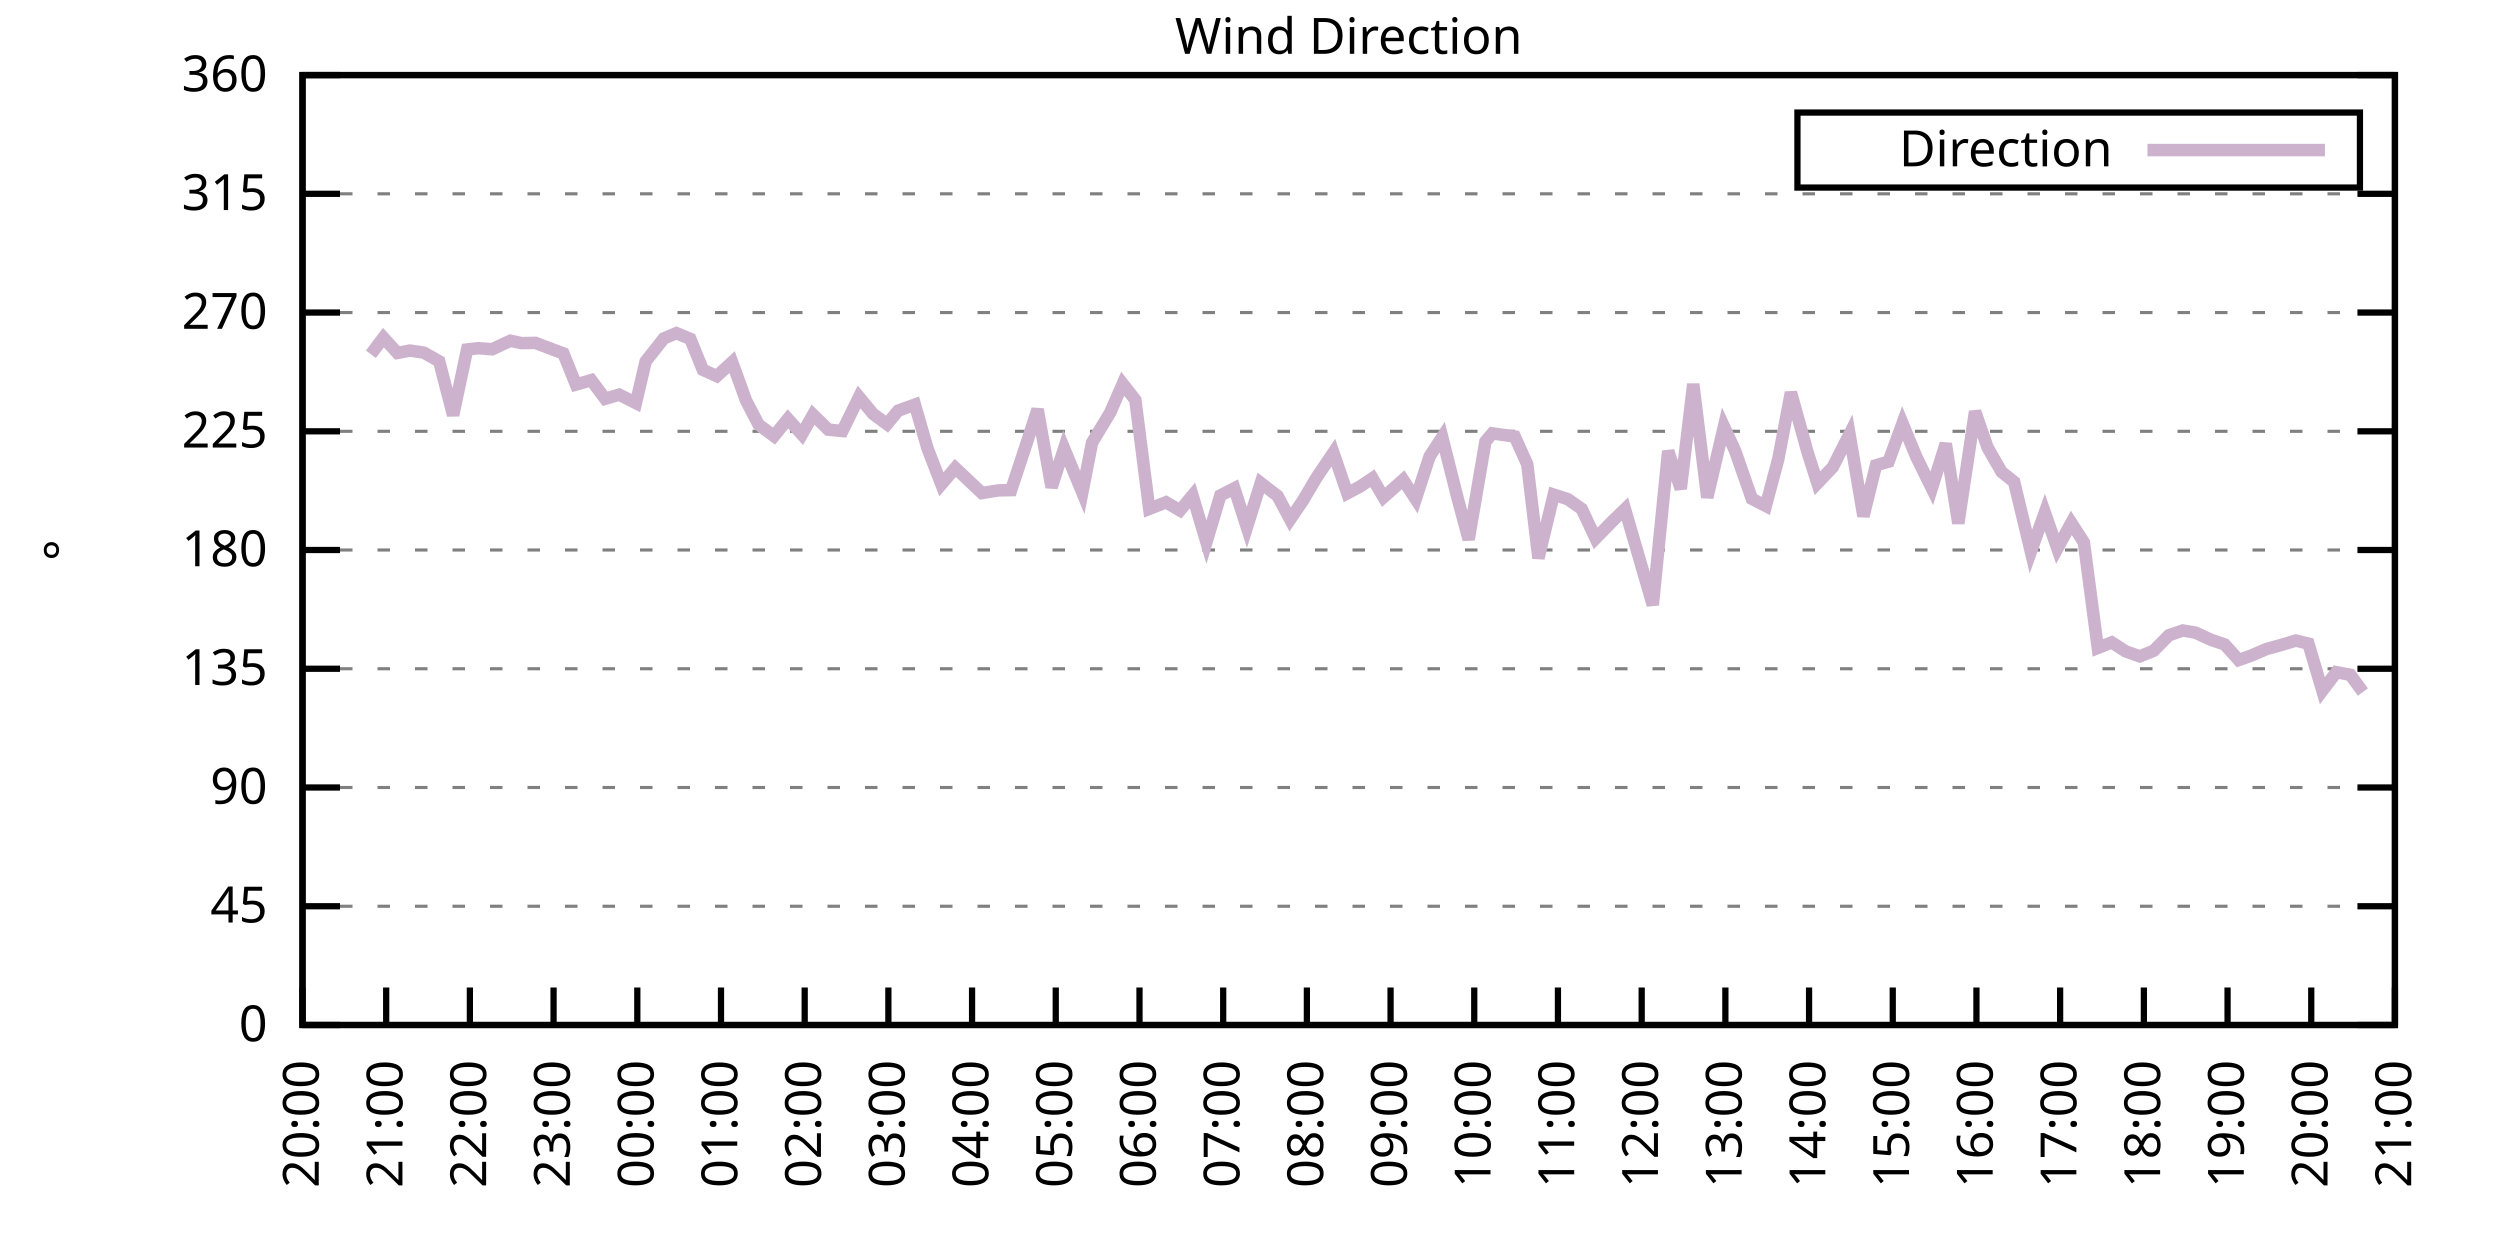
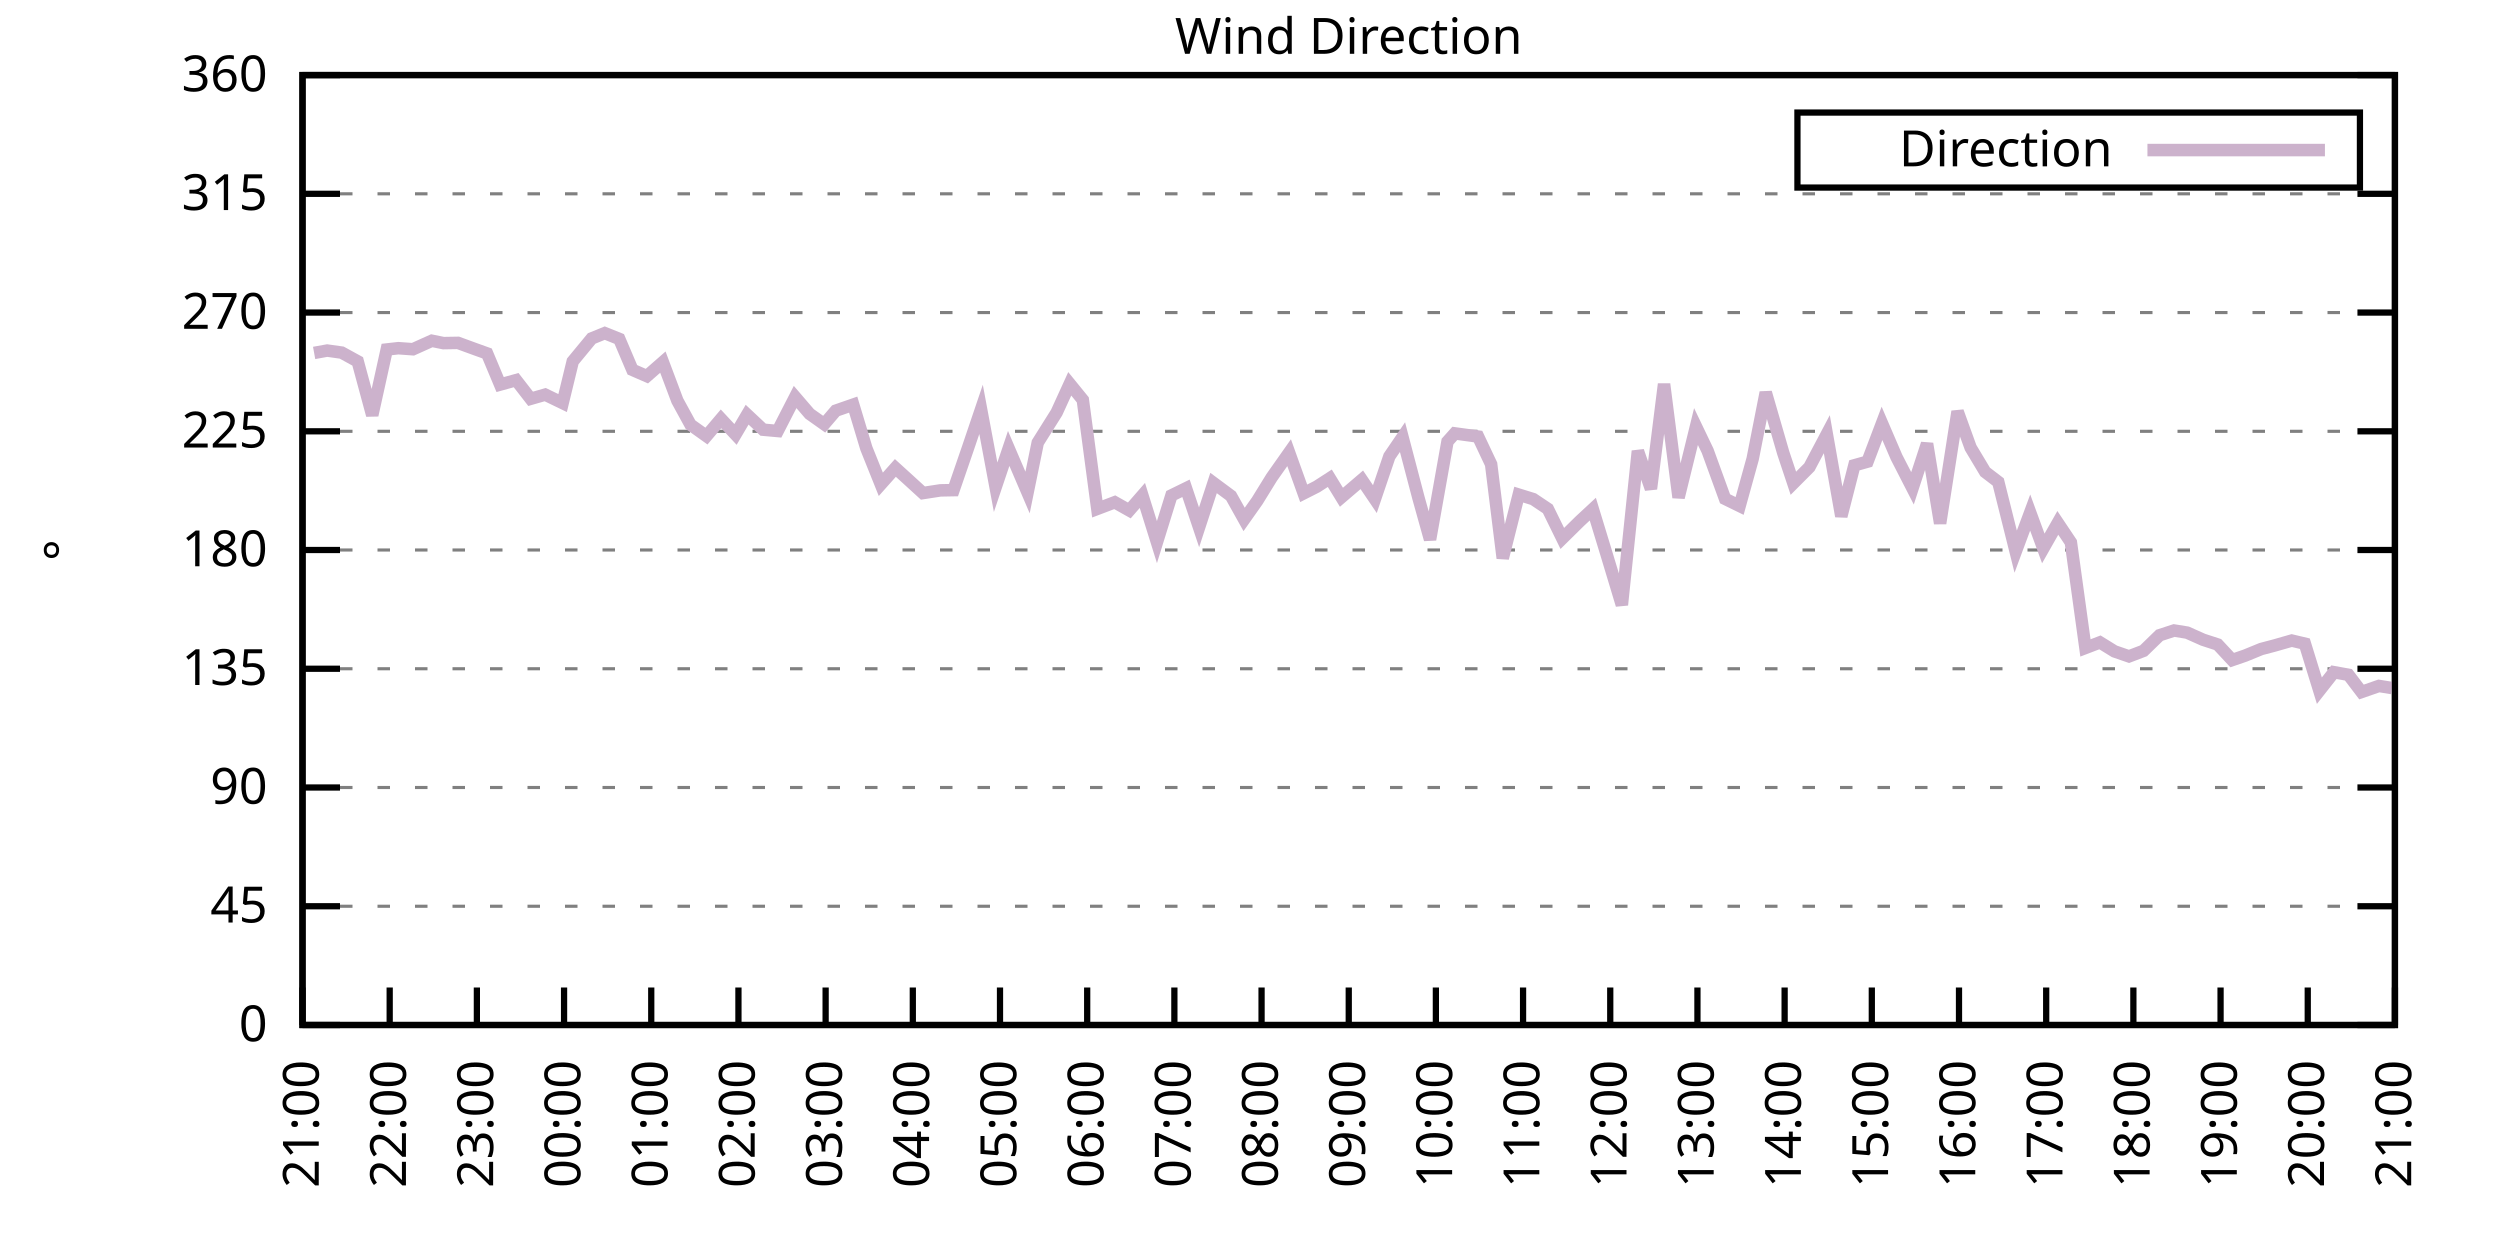
<svg xmlns="http://www.w3.org/2000/svg" xmlns:xlink="http://www.w3.org/1999/xlink" width="400" height="200" viewBox="0 0 400 200">
  <g id="gnuplot_canvas">
    <rect x="0" y="0" width="400" height="200" fill="none" />
    <defs>
      <circle id="gpDot" r="0.5" stroke-width="0.5" stroke="currentColor" />
      <path id="gpPt0" stroke-width="0.333" stroke="currentColor" d="M-1,0 h2 M0,-1 v2" />
      <path id="gpPt1" stroke-width="0.333" stroke="currentColor" d="M-1,-1 L1,1 M1,-1 L-1,1" />
      <path id="gpPt2" stroke-width="0.333" stroke="currentColor" d="M-1,0 L1,0 M0,-1 L0,1 M-1,-1 L1,1 M-1,1 L1,-1" />
      <rect id="gpPt3" stroke-width="0.333" stroke="currentColor" x="-1" y="-1" width="2" height="2" />
      <rect id="gpPt4" stroke-width="0.333" stroke="currentColor" fill="currentColor" x="-1" y="-1" width="2" height="2" />
      <circle id="gpPt5" stroke-width="0.333" stroke="currentColor" cx="0" cy="0" r="1" />
      <use xlink:href="#gpPt5" id="gpPt6" fill="currentColor" stroke="none" />
      <path id="gpPt7" stroke-width="0.333" stroke="currentColor" d="M0,-1.33 L-1.33,0.67 L1.33,0.67 z" />
      <use xlink:href="#gpPt7" id="gpPt8" fill="currentColor" stroke="none" />
      <use xlink:href="#gpPt7" id="gpPt9" stroke="currentColor" transform="rotate(180)" />
      <use xlink:href="#gpPt9" id="gpPt10" fill="currentColor" stroke="none" />
      <use xlink:href="#gpPt3" id="gpPt11" stroke="currentColor" transform="rotate(45)" />
      <use xlink:href="#gpPt11" id="gpPt12" fill="currentColor" stroke="none" />
      <path id="gpPt13" stroke-width="0.333" stroke="currentColor" d="M0,1.330 L1.265,0.411 L0.782,-1.067 L-0.782,-1.076 L-1.265,0.411 z" />
      <use xlink:href="#gpPt13" id="gpPt14" fill="currentColor" stroke="none" />
      <filter id="textbox" filterUnits="objectBoundingBox" x="0" y="0" height="1" width="1">
        <feFlood flood-color="white" flood-opacity="1" result="bgnd" />
        <feComposite in="SourceGraphic" in2="bgnd" operator="atop" />
      </filter>
      <filter id="greybox" filterUnits="objectBoundingBox" x="0" y="0" height="1" width="1">
        <feFlood flood-color="lightgrey" flood-opacity="1" result="grey" />
        <feComposite in="SourceGraphic" in2="grey" operator="atop" />
      </filter>
    </defs>
    <g fill="none" color="white" stroke="currentColor" stroke-width="1.00" stroke-linecap="butt" stroke-linejoin="miter">
</g>
    <g fill="none" color="black" stroke="currentColor" stroke-width="1.00" stroke-linecap="butt" stroke-linejoin="miter">
      <g stroke="none" shape-rendering="crispEdges">
        <polygon fill="rgb(255, 255, 255)" points="48.40,164.00 383.18,164.00 383.18,12.02 48.40,12.02 " />
      </g>
    </g>
    <g fill="none" color="black" stroke="currentColor" stroke-width="1.00" stroke-linecap="butt" stroke-linejoin="miter">
</g>
    <g fill="none" color="black" stroke="black" stroke-width="0.50" stroke-linecap="butt" stroke-linejoin="miter">
</g>
    <g fill="none" color="gray" stroke="currentColor" stroke-width="0.50" stroke-linecap="butt" stroke-linejoin="miter">
      <path stroke="gray" stroke-dasharray="2,4" class="gridline" d="M48.40,164.00 L383.19,164.00  " />
    </g>
    <g fill="none" color="gray" stroke="gray" stroke-width="1.00" stroke-linecap="butt" stroke-linejoin="miter">
</g>
    <g fill="none" color="black" stroke="currentColor" stroke-width="1.00" stroke-linecap="butt" stroke-linejoin="miter">
      <path stroke="black" d="M48.40,164.00 L54.40,164.00 M383.19,164.00 L377.19,164.00  " />
      <g transform="translate(42.80,166.60)" stroke="none" fill="black" font-family="Sans" font-size="8.00" text-anchor="end">
        <text>
          <tspan font-family="Sans"> 0</tspan>
        </text>
      </g>
    </g>
    <g fill="none" color="black" stroke="currentColor" stroke-width="1.00" stroke-linecap="butt" stroke-linejoin="miter">
</g>
    <g fill="none" color="black" stroke="black" stroke-width="0.50" stroke-linecap="butt" stroke-linejoin="miter">
</g>
    <g fill="none" color="gray" stroke="currentColor" stroke-width="0.50" stroke-linecap="butt" stroke-linejoin="miter">
      <path stroke="gray" stroke-dasharray="2,4" class="gridline" d="M48.40,145.00 L383.19,145.00  " />
    </g>
    <g fill="none" color="gray" stroke="gray" stroke-width="1.00" stroke-linecap="butt" stroke-linejoin="miter">
</g>
    <g fill="none" color="black" stroke="currentColor" stroke-width="1.00" stroke-linecap="butt" stroke-linejoin="miter">
      <path stroke="black" d="M48.40,145.00 L54.40,145.00 M383.19,145.00 L377.19,145.00  " />
      <g transform="translate(42.80,147.60)" stroke="none" fill="black" font-family="Sans" font-size="8.00" text-anchor="end">
        <text>
          <tspan font-family="Sans"> 45</tspan>
        </text>
      </g>
    </g>
    <g fill="none" color="black" stroke="currentColor" stroke-width="1.00" stroke-linecap="butt" stroke-linejoin="miter">
</g>
    <g fill="none" color="black" stroke="black" stroke-width="0.50" stroke-linecap="butt" stroke-linejoin="miter">
</g>
    <g fill="none" color="gray" stroke="currentColor" stroke-width="0.50" stroke-linecap="butt" stroke-linejoin="miter">
      <path stroke="gray" stroke-dasharray="2,4" class="gridline" d="M48.40,126.00 L383.19,126.00  " />
    </g>
    <g fill="none" color="gray" stroke="gray" stroke-width="1.00" stroke-linecap="butt" stroke-linejoin="miter">
</g>
    <g fill="none" color="black" stroke="currentColor" stroke-width="1.00" stroke-linecap="butt" stroke-linejoin="miter">
      <path stroke="black" d="M48.40,126.00 L54.40,126.00 M383.19,126.00 L377.19,126.00  " />
      <g transform="translate(42.80,128.60)" stroke="none" fill="black" font-family="Sans" font-size="8.00" text-anchor="end">
        <text>
          <tspan font-family="Sans"> 90</tspan>
        </text>
      </g>
    </g>
    <g fill="none" color="black" stroke="currentColor" stroke-width="1.00" stroke-linecap="butt" stroke-linejoin="miter">
</g>
    <g fill="none" color="black" stroke="black" stroke-width="0.50" stroke-linecap="butt" stroke-linejoin="miter">
</g>
    <g fill="none" color="gray" stroke="currentColor" stroke-width="0.50" stroke-linecap="butt" stroke-linejoin="miter">
      <path stroke="gray" stroke-dasharray="2,4" class="gridline" d="M48.40,107.00 L383.19,107.00  " />
    </g>
    <g fill="none" color="gray" stroke="gray" stroke-width="1.00" stroke-linecap="butt" stroke-linejoin="miter">
</g>
    <g fill="none" color="black" stroke="currentColor" stroke-width="1.00" stroke-linecap="butt" stroke-linejoin="miter">
      <path stroke="black" d="M48.40,107.00 L54.40,107.00 M383.19,107.00 L377.19,107.00  " />
      <g transform="translate(42.80,109.60)" stroke="none" fill="black" font-family="Sans" font-size="8.00" text-anchor="end">
        <text>
          <tspan font-family="Sans"> 135</tspan>
        </text>
      </g>
    </g>
    <g fill="none" color="black" stroke="currentColor" stroke-width="1.00" stroke-linecap="butt" stroke-linejoin="miter">
</g>
    <g fill="none" color="black" stroke="black" stroke-width="0.50" stroke-linecap="butt" stroke-linejoin="miter">
</g>
    <g fill="none" color="gray" stroke="currentColor" stroke-width="0.50" stroke-linecap="butt" stroke-linejoin="miter">
      <path stroke="gray" stroke-dasharray="2,4" class="gridline" d="M48.40,88.00 L383.19,88.00  " />
    </g>
    <g fill="none" color="gray" stroke="gray" stroke-width="1.00" stroke-linecap="butt" stroke-linejoin="miter">
</g>
    <g fill="none" color="black" stroke="currentColor" stroke-width="1.00" stroke-linecap="butt" stroke-linejoin="miter">
      <path stroke="black" d="M48.40,88.00 L54.40,88.00 M383.19,88.00 L377.19,88.00  " />
      <g transform="translate(42.80,90.60)" stroke="none" fill="black" font-family="Sans" font-size="8.00" text-anchor="end">
        <text>
          <tspan font-family="Sans"> 180</tspan>
        </text>
      </g>
    </g>
    <g fill="none" color="black" stroke="currentColor" stroke-width="1.00" stroke-linecap="butt" stroke-linejoin="miter">
</g>
    <g fill="none" color="black" stroke="black" stroke-width="0.50" stroke-linecap="butt" stroke-linejoin="miter">
</g>
    <g fill="none" color="gray" stroke="currentColor" stroke-width="0.50" stroke-linecap="butt" stroke-linejoin="miter">
      <path stroke="gray" stroke-dasharray="2,4" class="gridline" d="M48.40,69.01 L383.19,69.01  " />
    </g>
    <g fill="none" color="gray" stroke="gray" stroke-width="1.00" stroke-linecap="butt" stroke-linejoin="miter">
</g>
    <g fill="none" color="black" stroke="currentColor" stroke-width="1.00" stroke-linecap="butt" stroke-linejoin="miter">
      <path stroke="black" d="M48.40,69.01 L54.40,69.01 M383.19,69.01 L377.19,69.01  " />
      <g transform="translate(42.80,71.61)" stroke="none" fill="black" font-family="Sans" font-size="8.00" text-anchor="end">
        <text>
          <tspan font-family="Sans"> 225</tspan>
        </text>
      </g>
    </g>
    <g fill="none" color="black" stroke="currentColor" stroke-width="1.00" stroke-linecap="butt" stroke-linejoin="miter">
</g>
    <g fill="none" color="black" stroke="black" stroke-width="0.50" stroke-linecap="butt" stroke-linejoin="miter">
</g>
    <g fill="none" color="gray" stroke="currentColor" stroke-width="0.50" stroke-linecap="butt" stroke-linejoin="miter">
      <path stroke="gray" stroke-dasharray="2,4" class="gridline" d="M48.40,50.01 L383.19,50.01  " />
    </g>
    <g fill="none" color="gray" stroke="gray" stroke-width="1.00" stroke-linecap="butt" stroke-linejoin="miter">
</g>
    <g fill="none" color="black" stroke="currentColor" stroke-width="1.00" stroke-linecap="butt" stroke-linejoin="miter">
      <path stroke="black" d="M48.40,50.01 L54.40,50.01 M383.19,50.01 L377.19,50.01  " />
      <g transform="translate(42.80,52.61)" stroke="none" fill="black" font-family="Sans" font-size="8.00" text-anchor="end">
        <text>
          <tspan font-family="Sans"> 270</tspan>
        </text>
      </g>
    </g>
    <g fill="none" color="black" stroke="currentColor" stroke-width="1.00" stroke-linecap="butt" stroke-linejoin="miter">
</g>
    <g fill="none" color="black" stroke="black" stroke-width="0.50" stroke-linecap="butt" stroke-linejoin="miter">
</g>
    <g fill="none" color="gray" stroke="currentColor" stroke-width="0.50" stroke-linecap="butt" stroke-linejoin="miter">
      <path stroke="gray" stroke-dasharray="2,4" class="gridline" d="M48.40,31.01 L383.19,31.01  " />
    </g>
    <g fill="none" color="gray" stroke="gray" stroke-width="1.00" stroke-linecap="butt" stroke-linejoin="miter">
</g>
    <g fill="none" color="black" stroke="currentColor" stroke-width="1.00" stroke-linecap="butt" stroke-linejoin="miter">
      <path stroke="black" d="M48.40,31.01 L54.40,31.01 M383.19,31.01 L377.19,31.01  " />
      <g transform="translate(42.80,33.61)" stroke="none" fill="black" font-family="Sans" font-size="8.00" text-anchor="end">
        <text>
          <tspan font-family="Sans"> 315</tspan>
        </text>
      </g>
    </g>
    <g fill="none" color="black" stroke="currentColor" stroke-width="1.00" stroke-linecap="butt" stroke-linejoin="miter">
</g>
    <g fill="none" color="black" stroke="black" stroke-width="0.50" stroke-linecap="butt" stroke-linejoin="miter">
</g>
    <g fill="none" color="gray" stroke="currentColor" stroke-width="0.50" stroke-linecap="butt" stroke-linejoin="miter">
      <path stroke="gray" stroke-dasharray="2,4" class="gridline" d="M48.40,12.01 L383.19,12.01  " />
    </g>
    <g fill="none" color="gray" stroke="gray" stroke-width="1.00" stroke-linecap="butt" stroke-linejoin="miter">
</g>
    <g fill="none" color="black" stroke="currentColor" stroke-width="1.00" stroke-linecap="butt" stroke-linejoin="miter">
      <path stroke="black" d="M48.40,12.01 L54.40,12.01 M383.19,12.01 L377.19,12.01  " />
      <g transform="translate(42.80,14.61)" stroke="none" fill="black" font-family="Sans" font-size="8.00" text-anchor="end">
        <text>
          <tspan font-family="Sans"> 360</tspan>
        </text>
      </g>
    </g>
    <g fill="none" color="black" stroke="currentColor" stroke-width="1.00" stroke-linecap="butt" stroke-linejoin="miter">
      <path stroke="black" d="M48.40,164.00 L48.40,158.00  " />
      <g transform="translate(51.00,169.60) rotate(270.00)" stroke="none" fill="black" font-family="Sans" font-size="8.00" text-anchor="end">
        <text>
-           <tspan font-family="Sans">20:00</tspan>
-         </text>
-       </g>
-     </g>
-     <g fill="none" color="black" stroke="currentColor" stroke-width="1.00" stroke-linecap="butt" stroke-linejoin="miter">
-       <path stroke="black" d="M61.79,164.00 L61.79,158.00  " />
-       <g transform="translate(64.39,169.60) rotate(270.00)" stroke="none" fill="black" font-family="Sans" font-size="8.00" text-anchor="end">
-         <text>
          <tspan font-family="Sans">21:00</tspan>
        </text>
      </g>
    </g>
    <g fill="none" color="black" stroke="currentColor" stroke-width="1.00" stroke-linecap="butt" stroke-linejoin="miter">
-       <path stroke="black" d="M75.18,164.00 L75.18,158.00  " />
-       <g transform="translate(77.78,169.60) rotate(270.00)" stroke="none" fill="black" font-family="Sans" font-size="8.00" text-anchor="end">
+       <path stroke="black" d="M62.35,164.00 L62.35,158.00  " />
+       <g transform="translate(64.95,169.60) rotate(270.00)" stroke="none" fill="black" font-family="Sans" font-size="8.00" text-anchor="end">
        <text>
          <tspan font-family="Sans">22:00</tspan>
        </text>
      </g>
    </g>
    <g fill="none" color="black" stroke="currentColor" stroke-width="1.00" stroke-linecap="butt" stroke-linejoin="miter">
-       <path stroke="black" d="M88.57,164.00 L88.57,158.00  " />
-       <g transform="translate(91.17,169.60) rotate(270.00)" stroke="none" fill="black" font-family="Sans" font-size="8.00" text-anchor="end">
+       <path stroke="black" d="M76.30,164.00 L76.30,158.00  " />
+       <g transform="translate(78.90,169.60) rotate(270.00)" stroke="none" fill="black" font-family="Sans" font-size="8.00" text-anchor="end">
        <text>
          <tspan font-family="Sans">23:00</tspan>
        </text>
      </g>
    </g>
    <g fill="none" color="black" stroke="currentColor" stroke-width="1.00" stroke-linecap="butt" stroke-linejoin="miter">
-       <path stroke="black" d="M101.97,164.00 L101.97,158.00  " />
-       <g transform="translate(104.57,169.60) rotate(270.00)" stroke="none" fill="black" font-family="Sans" font-size="8.00" text-anchor="end">
+       <path stroke="black" d="M90.25,164.00 L90.25,158.00  " />
+       <g transform="translate(92.85,169.60) rotate(270.00)" stroke="none" fill="black" font-family="Sans" font-size="8.00" text-anchor="end">
        <text>
          <tspan font-family="Sans">00:00</tspan>
        </text>
      </g>
    </g>
    <g fill="none" color="black" stroke="currentColor" stroke-width="1.00" stroke-linecap="butt" stroke-linejoin="miter">
-       <path stroke="black" d="M115.36,164.00 L115.36,158.00  " />
-       <g transform="translate(117.96,169.60) rotate(270.00)" stroke="none" fill="black" font-family="Sans" font-size="8.00" text-anchor="end">
+       <path stroke="black" d="M104.20,164.00 L104.20,158.00  " />
+       <g transform="translate(106.80,169.60) rotate(270.00)" stroke="none" fill="black" font-family="Sans" font-size="8.00" text-anchor="end">
        <text>
          <tspan font-family="Sans">01:00</tspan>
        </text>
      </g>
    </g>
    <g fill="none" color="black" stroke="currentColor" stroke-width="1.00" stroke-linecap="butt" stroke-linejoin="miter">
-       <path stroke="black" d="M128.75,164.00 L128.75,158.00  " />
-       <g transform="translate(131.35,169.60) rotate(270.00)" stroke="none" fill="black" font-family="Sans" font-size="8.00" text-anchor="end">
+       <path stroke="black" d="M118.15,164.00 L118.15,158.00  " />
+       <g transform="translate(120.75,169.60) rotate(270.00)" stroke="none" fill="black" font-family="Sans" font-size="8.00" text-anchor="end">
        <text>
          <tspan font-family="Sans">02:00</tspan>
        </text>
      </g>
    </g>
    <g fill="none" color="black" stroke="currentColor" stroke-width="1.00" stroke-linecap="butt" stroke-linejoin="miter">
-       <path stroke="black" d="M142.14,164.00 L142.14,158.00  " />
-       <g transform="translate(144.74,169.60) rotate(270.00)" stroke="none" fill="black" font-family="Sans" font-size="8.00" text-anchor="end">
+       <path stroke="black" d="M132.10,164.00 L132.10,158.00  " />
+       <g transform="translate(134.70,169.60) rotate(270.00)" stroke="none" fill="black" font-family="Sans" font-size="8.00" text-anchor="end">
        <text>
          <tspan font-family="Sans">03:00</tspan>
        </text>
      </g>
    </g>
    <g fill="none" color="black" stroke="currentColor" stroke-width="1.00" stroke-linecap="butt" stroke-linejoin="miter">
-       <path stroke="black" d="M155.53,164.00 L155.53,158.00  " />
-       <g transform="translate(158.13,169.60) rotate(270.00)" stroke="none" fill="black" font-family="Sans" font-size="8.00" text-anchor="end">
+       <path stroke="black" d="M146.05,164.00 L146.05,158.00  " />
+       <g transform="translate(148.65,169.60) rotate(270.00)" stroke="none" fill="black" font-family="Sans" font-size="8.00" text-anchor="end">
        <text>
          <tspan font-family="Sans">04:00</tspan>
        </text>
      </g>
    </g>
    <g fill="none" color="black" stroke="currentColor" stroke-width="1.00" stroke-linecap="butt" stroke-linejoin="miter">
-       <path stroke="black" d="M168.92,164.00 L168.92,158.00  " />
-       <g transform="translate(171.52,169.60) rotate(270.00)" stroke="none" fill="black" font-family="Sans" font-size="8.00" text-anchor="end">
+       <path stroke="black" d="M160.00,164.00 L160.00,158.00  " />
+       <g transform="translate(162.60,169.60) rotate(270.00)" stroke="none" fill="black" font-family="Sans" font-size="8.00" text-anchor="end">
        <text>
          <tspan font-family="Sans">05:00</tspan>
        </text>
      </g>
    </g>
    <g fill="none" color="black" stroke="currentColor" stroke-width="1.00" stroke-linecap="butt" stroke-linejoin="miter">
-       <path stroke="black" d="M182.32,164.00 L182.32,158.00  " />
-       <g transform="translate(184.92,169.60) rotate(270.00)" stroke="none" fill="black" font-family="Sans" font-size="8.00" text-anchor="end">
+       <path stroke="black" d="M173.95,164.00 L173.95,158.00  " />
+       <g transform="translate(176.55,169.60) rotate(270.00)" stroke="none" fill="black" font-family="Sans" font-size="8.00" text-anchor="end">
        <text>
          <tspan font-family="Sans">06:00</tspan>
        </text>
      </g>
    </g>
    <g fill="none" color="black" stroke="currentColor" stroke-width="1.00" stroke-linecap="butt" stroke-linejoin="miter">
-       <path stroke="black" d="M195.71,164.00 L195.71,158.00  " />
-       <g transform="translate(198.31,169.60) rotate(270.00)" stroke="none" fill="black" font-family="Sans" font-size="8.00" text-anchor="end">
+       <path stroke="black" d="M187.90,164.00 L187.90,158.00  " />
+       <g transform="translate(190.50,169.60) rotate(270.00)" stroke="none" fill="black" font-family="Sans" font-size="8.00" text-anchor="end">
        <text>
          <tspan font-family="Sans">07:00</tspan>
        </text>
      </g>
    </g>
    <g fill="none" color="black" stroke="currentColor" stroke-width="1.00" stroke-linecap="butt" stroke-linejoin="miter">
-       <path stroke="black" d="M209.10,164.00 L209.10,158.00  " />
-       <g transform="translate(211.70,169.60) rotate(270.00)" stroke="none" fill="black" font-family="Sans" font-size="8.00" text-anchor="end">
+       <path stroke="black" d="M201.85,164.00 L201.85,158.00  " />
+       <g transform="translate(204.45,169.60) rotate(270.00)" stroke="none" fill="black" font-family="Sans" font-size="8.00" text-anchor="end">
        <text>
          <tspan font-family="Sans">08:00</tspan>
        </text>
      </g>
    </g>
    <g fill="none" color="black" stroke="currentColor" stroke-width="1.00" stroke-linecap="butt" stroke-linejoin="miter">
-       <path stroke="black" d="M222.49,164.00 L222.49,158.00  " />
-       <g transform="translate(225.09,169.60) rotate(270.00)" stroke="none" fill="black" font-family="Sans" font-size="8.00" text-anchor="end">
+       <path stroke="black" d="M215.80,164.00 L215.80,158.00  " />
+       <g transform="translate(218.40,169.60) rotate(270.00)" stroke="none" fill="black" font-family="Sans" font-size="8.00" text-anchor="end">
        <text>
          <tspan font-family="Sans">09:00</tspan>
        </text>
      </g>
    </g>
    <g fill="none" color="black" stroke="currentColor" stroke-width="1.00" stroke-linecap="butt" stroke-linejoin="miter">
-       <path stroke="black" d="M235.88,164.00 L235.88,158.00  " />
-       <g transform="translate(238.48,169.60) rotate(270.00)" stroke="none" fill="black" font-family="Sans" font-size="8.00" text-anchor="end">
+       <path stroke="black" d="M229.74,164.00 L229.74,158.00  " />
+       <g transform="translate(232.34,169.60) rotate(270.00)" stroke="none" fill="black" font-family="Sans" font-size="8.00" text-anchor="end">
        <text>
          <tspan font-family="Sans">10:00</tspan>
        </text>
      </g>
    </g>
    <g fill="none" color="black" stroke="currentColor" stroke-width="1.00" stroke-linecap="butt" stroke-linejoin="miter">
-       <path stroke="black" d="M249.27,164.00 L249.27,158.00  " />
-       <g transform="translate(251.87,169.60) rotate(270.00)" stroke="none" fill="black" font-family="Sans" font-size="8.00" text-anchor="end">
+       <path stroke="black" d="M243.69,164.00 L243.69,158.00  " />
+       <g transform="translate(246.29,169.60) rotate(270.00)" stroke="none" fill="black" font-family="Sans" font-size="8.00" text-anchor="end">
        <text>
          <tspan font-family="Sans">11:00</tspan>
        </text>
      </g>
    </g>
    <g fill="none" color="black" stroke="currentColor" stroke-width="1.00" stroke-linecap="butt" stroke-linejoin="miter">
-       <path stroke="black" d="M262.67,164.00 L262.67,158.00  " />
-       <g transform="translate(265.27,169.60) rotate(270.00)" stroke="none" fill="black" font-family="Sans" font-size="8.00" text-anchor="end">
+       <path stroke="black" d="M257.64,164.00 L257.64,158.00  " />
+       <g transform="translate(260.24,169.60) rotate(270.00)" stroke="none" fill="black" font-family="Sans" font-size="8.00" text-anchor="end">
        <text>
          <tspan font-family="Sans">12:00</tspan>
        </text>
      </g>
    </g>
    <g fill="none" color="black" stroke="currentColor" stroke-width="1.00" stroke-linecap="butt" stroke-linejoin="miter">
-       <path stroke="black" d="M276.06,164.00 L276.06,158.00  " />
-       <g transform="translate(278.66,169.60) rotate(270.00)" stroke="none" fill="black" font-family="Sans" font-size="8.00" text-anchor="end">
+       <path stroke="black" d="M271.59,164.00 L271.59,158.00  " />
+       <g transform="translate(274.19,169.60) rotate(270.00)" stroke="none" fill="black" font-family="Sans" font-size="8.00" text-anchor="end">
        <text>
          <tspan font-family="Sans">13:00</tspan>
        </text>
      </g>
    </g>
    <g fill="none" color="black" stroke="currentColor" stroke-width="1.00" stroke-linecap="butt" stroke-linejoin="miter">
-       <path stroke="black" d="M289.45,164.00 L289.45,158.00  " />
-       <g transform="translate(292.05,169.60) rotate(270.00)" stroke="none" fill="black" font-family="Sans" font-size="8.00" text-anchor="end">
+       <path stroke="black" d="M285.54,164.00 L285.54,158.00  " />
+       <g transform="translate(288.14,169.60) rotate(270.00)" stroke="none" fill="black" font-family="Sans" font-size="8.00" text-anchor="end">
        <text>
          <tspan font-family="Sans">14:00</tspan>
        </text>
      </g>
    </g>
    <g fill="none" color="black" stroke="currentColor" stroke-width="1.00" stroke-linecap="butt" stroke-linejoin="miter">
-       <path stroke="black" d="M302.84,164.00 L302.84,158.00  " />
-       <g transform="translate(305.44,169.60) rotate(270.00)" stroke="none" fill="black" font-family="Sans" font-size="8.00" text-anchor="end">
+       <path stroke="black" d="M299.49,164.00 L299.49,158.00  " />
+       <g transform="translate(302.09,169.60) rotate(270.00)" stroke="none" fill="black" font-family="Sans" font-size="8.00" text-anchor="end">
        <text>
          <tspan font-family="Sans">15:00</tspan>
        </text>
      </g>
    </g>
    <g fill="none" color="black" stroke="currentColor" stroke-width="1.00" stroke-linecap="butt" stroke-linejoin="miter">
-       <path stroke="black" d="M316.23,164.00 L316.23,158.00  " />
-       <g transform="translate(318.83,169.60) rotate(270.00)" stroke="none" fill="black" font-family="Sans" font-size="8.00" text-anchor="end">
+       <path stroke="black" d="M313.44,164.00 L313.44,158.00  " />
+       <g transform="translate(316.04,169.60) rotate(270.00)" stroke="none" fill="black" font-family="Sans" font-size="8.00" text-anchor="end">
        <text>
          <tspan font-family="Sans">16:00</tspan>
        </text>
      </g>
    </g>
    <g fill="none" color="black" stroke="currentColor" stroke-width="1.00" stroke-linecap="butt" stroke-linejoin="miter">
-       <path stroke="black" d="M329.62,164.00 L329.62,158.00  " />
-       <g transform="translate(332.22,169.60) rotate(270.00)" stroke="none" fill="black" font-family="Sans" font-size="8.00" text-anchor="end">
+       <path stroke="black" d="M327.39,164.00 L327.39,158.00  " />
+       <g transform="translate(329.99,169.60) rotate(270.00)" stroke="none" fill="black" font-family="Sans" font-size="8.00" text-anchor="end">
        <text>
          <tspan font-family="Sans">17:00</tspan>
        </text>
      </g>
    </g>
    <g fill="none" color="black" stroke="currentColor" stroke-width="1.00" stroke-linecap="butt" stroke-linejoin="miter">
-       <path stroke="black" d="M343.02,164.00 L343.02,158.00  " />
-       <g transform="translate(345.62,169.60) rotate(270.00)" stroke="none" fill="black" font-family="Sans" font-size="8.00" text-anchor="end">
+       <path stroke="black" d="M341.34,164.00 L341.34,158.00  " />
+       <g transform="translate(343.94,169.60) rotate(270.00)" stroke="none" fill="black" font-family="Sans" font-size="8.00" text-anchor="end">
        <text>
          <tspan font-family="Sans">18:00</tspan>
        </text>
      </g>
    </g>
    <g fill="none" color="black" stroke="currentColor" stroke-width="1.00" stroke-linecap="butt" stroke-linejoin="miter">
-       <path stroke="black" d="M356.41,164.00 L356.41,158.00  " />
-       <g transform="translate(359.01,169.60) rotate(270.00)" stroke="none" fill="black" font-family="Sans" font-size="8.00" text-anchor="end">
+       <path stroke="black" d="M355.29,164.00 L355.29,158.00  " />
+       <g transform="translate(357.89,169.60) rotate(270.00)" stroke="none" fill="black" font-family="Sans" font-size="8.00" text-anchor="end">
        <text>
          <tspan font-family="Sans">19:00</tspan>
        </text>
      </g>
    </g>
    <g fill="none" color="black" stroke="currentColor" stroke-width="1.00" stroke-linecap="butt" stroke-linejoin="miter">
-       <path stroke="black" d="M369.80,164.00 L369.80,158.00  " />
-       <g transform="translate(372.40,169.60) rotate(270.00)" stroke="none" fill="black" font-family="Sans" font-size="8.00" text-anchor="end">
+       <path stroke="black" d="M369.24,164.00 L369.24,158.00  " />
+       <g transform="translate(371.84,169.60) rotate(270.00)" stroke="none" fill="black" font-family="Sans" font-size="8.00" text-anchor="end">
        <text>
          <tspan font-family="Sans">20:00</tspan>
        </text>
      </g>
    </g>
    <g fill="none" color="black" stroke="currentColor" stroke-width="1.00" stroke-linecap="butt" stroke-linejoin="miter">
      <path stroke="black" d="M383.19,164.00 L383.19,158.00  " />
      <g transform="translate(385.79,169.60) rotate(270.00)" stroke="none" fill="black" font-family="Sans" font-size="8.00" text-anchor="end">
        <text>
          <tspan font-family="Sans">21:00</tspan>
        </text>
      </g>
    </g>
    <g fill="none" color="black" stroke="currentColor" stroke-width="1.00" stroke-linecap="butt" stroke-linejoin="miter">
</g>
    <g fill="none" color="black" stroke="currentColor" stroke-width="1.00" stroke-linecap="butt" stroke-linejoin="miter">
      <path stroke="black" d="M48.40,12.01 L48.40,164.00 L383.19,164.00 L383.19,12.01 L48.40,12.01 Z  " />
    </g>
    <g fill="none" color="black" stroke="currentColor" stroke-width="1.00" stroke-linecap="butt" stroke-linejoin="miter">
</g>
    <g fill="none" color="black" stroke="currentColor" stroke-width="1.00" stroke-linecap="butt" stroke-linejoin="miter">
      <path stroke="black" d="M287.59,30.01 L287.59,18.01 L377.59,18.01 L377.59,30.01 L287.59,30.01 Z  " />
    </g>
    <g id="Wind_direction_plot_1">
      <g fill="none" color="white" stroke="black" stroke-width="2.00" stroke-linecap="butt" stroke-linejoin="miter">
</g>
      <g fill="none" color="black" stroke="currentColor" stroke-width="2.00" stroke-linecap="butt" stroke-linejoin="miter">
        <g transform="translate(337.99,26.61)" stroke="none" fill="black" font-family="Sans" font-size="8.00" text-anchor="end">
          <text>
            <tspan font-family="Sans">Direction</tspan>
          </text>
        </g>
      </g>
      <g fill="none" color="black" stroke="currentColor" stroke-width="2.00" stroke-linecap="butt" stroke-linejoin="miter">
-         <path stroke="rgb(204, 178, 204)" d="M343.59,24.01 L371.99,24.01 M59.34,56.68 L61.35,54.02 L63.58,56.47 L65.59,56.09 L67.82,56.42 L70.27,57.82   L72.50,66.43 L74.74,55.92 L76.52,55.71 L78.75,55.88 L81.66,54.52 L83.44,54.90 L85.67,54.86 L88.35,55.88   L90.14,56.55 L92.15,61.53 L94.60,60.82 L96.83,63.81 L99.06,63.14 L101.74,64.49 L103.31,57.82 L106.21,54.15   L108.22,53.30 L110.45,54.23 L112.46,59.17 L114.69,60.18 L117.14,57.94 L119.38,64.11 L121.38,67.95 L123.84,69.77   L126.07,67.02 L128.30,69.51 L130.09,66.35 L132.54,68.75 L134.78,68.96 L137.45,63.52 L139.69,66.22 L141.92,67.87   L143.70,65.71 L146.38,64.74 L148.39,71.71 L150.62,77.49 L152.85,74.87 L154.86,76.77 L157.10,78.89 L159.77,78.46   L161.78,78.42 L164.01,71.67 L166.02,65.50 L168.25,77.96 L170.26,71.75 L173.17,78.80 L174.73,70.82 L177.63,66.01   L179.64,61.41 L181.65,63.98 L183.88,81.42 L186.56,80.36 L188.79,81.67 L190.80,79.27 L193.03,86.74 L195.26,79.27   L197.49,78.13 L199.50,84.37 L201.73,77.28 L204.41,79.35 L206.42,83.11 L208.43,80.15 L210.66,76.39 L213.34,72.43   L215.57,78.93 L217.58,77.87 L219.59,76.52 L221.37,79.56 L224.50,76.77 L226.51,79.86 L228.74,73.02 L230.75,69.94   L233.20,79.65 L234.99,86.32 L237.67,70.65 L238.78,69.34 L242.36,69.85 L244.36,74.28 L246.15,89.31 L248.60,79.14   L250.84,79.86 L253.07,81.42 L255.30,86.15 L257.98,83.40 L259.99,81.46 L262.22,89.10 L264.45,96.79 L266.91,72.17   L268.92,78.21 L270.92,61.45 L273.16,79.60 L275.83,68.25 L277.62,72.13 L280.30,79.81 L282.53,80.95 L284.54,73.40   L286.55,62.80 L289.23,72.43 L290.79,77.32 L293.24,74.75 L295.92,69.47 L298.15,82.60 L300.16,74.45 L302.17,73.86   L304.40,67.74 L306.63,73.14 L309.09,78.13 L311.32,70.99 L313.33,83.74 L316.01,65.84 L318.02,71.62 L320.25,75.51   L322.26,77.11 L324.94,88.26 L327.17,82.01 L329.18,87.75 L331.41,83.66 L333.42,86.78 L335.65,103.67 L337.88,102.78   L340.11,104.22 L342.35,105.02 L344.58,104.13 L347.03,101.64 L349.26,100.88 L351.27,101.22 L353.73,102.36 L355.96,103.12   L358.19,105.61 L360.20,104.89 L362.66,103.84 L364.66,103.29 L367.34,102.49 L369.35,102.99 L371.58,110.51 L373.82,107.55   L376.05,107.97 L378.06,110.72  " />
+         <path stroke="rgb(204, 178, 204)" d="M343.59,24.01 L371.99,24.01 M50.26,56.47 L52.35,56.09 L54.68,56.42 L57.23,57.82 L59.56,66.43 L61.88,55.92   L63.74,55.71 L66.07,55.88 L69.09,54.52 L70.95,54.90 L73.28,54.86 L76.07,55.88 L77.93,56.55 L80.02,61.53   L82.58,60.82 L84.90,63.81 L87.23,63.14 L90.02,64.49 L91.64,57.82 L94.67,54.15 L96.76,53.30 L99.08,54.23   L101.18,59.17 L103.50,60.18 L106.06,57.94 L108.38,64.11 L110.48,67.95 L113.03,69.77 L115.36,67.02 L117.68,69.51   L119.54,66.35 L122.10,68.75 L124.43,68.96 L127.22,63.52 L129.54,66.22 L131.87,67.87 L133.72,65.71 L136.51,64.74   L138.61,71.71 L140.93,77.49 L143.26,74.87 L145.35,76.77 L147.67,78.89 L150.46,78.46 L152.56,78.42 L154.88,71.67   L156.97,65.50 L159.30,77.96 L161.39,71.75 L164.41,78.80 L166.04,70.82 L169.06,66.01 L171.16,61.41 L173.25,63.98   L175.57,81.42 L178.36,80.36 L180.69,81.67 L182.78,79.27 L185.11,86.74 L187.43,79.27 L189.76,78.13 L191.85,84.37   L194.17,77.28 L196.96,79.35 L199.06,83.11 L201.15,80.15 L203.47,76.39 L206.26,72.43 L208.59,78.93 L210.68,77.87   L212.77,76.52 L214.63,79.56 L217.89,76.77 L219.98,79.86 L222.30,73.02 L224.40,69.94 L226.95,79.65 L228.81,86.32   L231.60,70.65 L232.77,69.34 L236.49,69.85 L238.58,74.28 L240.44,89.31 L243.00,79.14 L245.32,79.86 L247.65,81.42   L249.97,86.15 L252.76,83.40 L254.85,81.46 L257.18,89.10 L259.50,96.79 L262.06,72.17 L264.15,78.21 L266.25,61.45   L268.57,79.60 L271.36,68.25 L273.22,72.13 L276.01,79.81 L278.34,80.95 L280.43,73.40 L282.52,62.80 L285.31,72.43   L286.94,77.32 L289.50,74.75 L292.29,69.47 L294.61,82.60 L296.70,74.45 L298.80,73.86 L301.12,67.74 L303.44,73.14   L306.00,78.13 L308.33,70.99 L310.42,83.74 L313.21,65.84 L315.30,71.62 L317.63,75.51 L319.72,77.11 L322.51,88.26   L324.83,82.01 L326.93,87.75 L329.25,83.66 L331.34,86.78 L333.67,103.67 L335.99,102.78 L338.32,104.22 L340.64,105.02   L342.97,104.13 L345.53,101.64 L347.85,100.88 L349.94,101.22 L352.50,102.36 L354.83,103.12 L357.15,105.61 L359.24,104.89   L361.80,103.84 L363.89,103.29 L366.68,102.49 L368.78,102.99 L371.10,110.51 L373.43,107.55 L375.75,107.97 L377.84,110.72   L380.63,109.75 L382.73,110.09  " />
      </g>
    </g>
    <g fill="none" color="black" stroke="currentColor" stroke-width="2.00" stroke-linecap="butt" stroke-linejoin="miter">
</g>
    <g fill="none" color="black" stroke="black" stroke-width="1.00" stroke-linecap="butt" stroke-linejoin="miter">
</g>
    <g fill="none" color="black" stroke="currentColor" stroke-width="1.00" stroke-linecap="butt" stroke-linejoin="miter">
      <path stroke="black" d="M48.40,12.01 L48.40,164.00 L383.19,164.00 L383.19,12.01 L48.40,12.01 Z  " />
      <g transform="translate(12.80,88.01) rotate(270.00)" stroke="none" fill="black" font-family="Sans" font-size="8.00" text-anchor="middle">
        <text>
          <tspan font-family="Sans">°</tspan>
        </text>
      </g>
    </g>
    <g fill="none" color="black" stroke="currentColor" stroke-width="1.00" stroke-linecap="butt" stroke-linejoin="miter">
</g>
    <g fill="none" color="black" stroke="currentColor" stroke-width="1.00" stroke-linecap="butt" stroke-linejoin="miter">
      <g transform="translate(215.79,8.61)" stroke="none" fill="black" font-family="Sans" font-size="8.00" text-anchor="middle">
        <text>
          <tspan font-family="Sans">Wind Direction</tspan>
        </text>
      </g>
    </g>
    <g fill="none" color="black" stroke="currentColor" stroke-width="1.00" stroke-linecap="butt" stroke-linejoin="miter">
</g>
  </g>
</svg>
